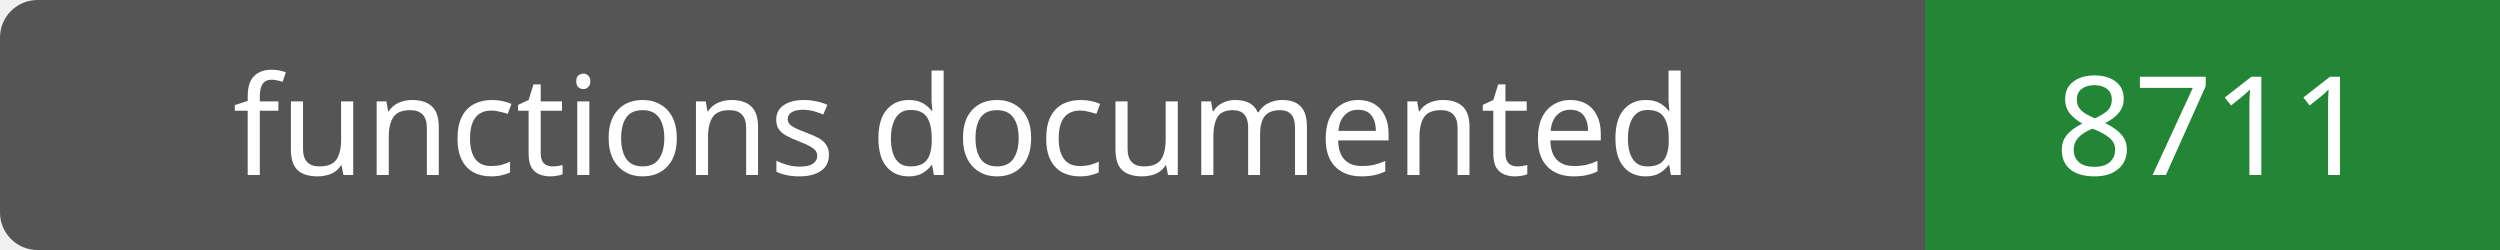
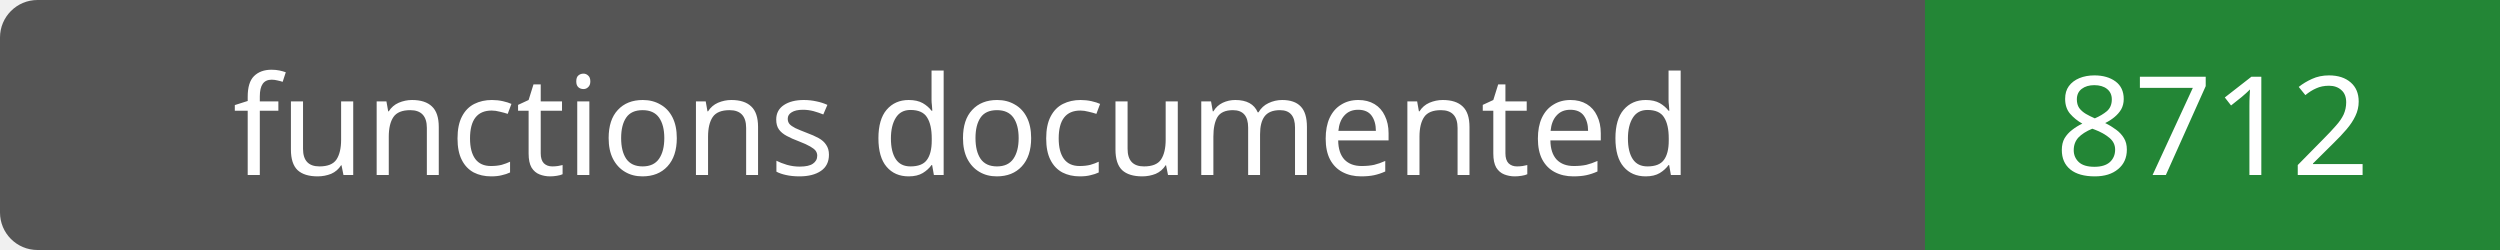
- <svg xmlns="http://www.w3.org/2000/svg" width="200" height="20" role="img" aria-label="functions documented: 8711">
+ <svg xmlns="http://www.w3.org/2000/svg" width="200" height="20" role="img" aria-label="functions documented: 8712">
  <rect width="200" height="20" rx="3" fill="#555" />
  <path fill="#238636" d="M154 0h46v20H154z" />
  <g fill="#fff" text-anchor="middle" font-family="Verdana,sans-serif" font-size="11">
    <text x="77.0" y="14">functions documented</text>
-     <text x="177.0" y="14">8711</text>
+     <text x="177.0" y="14">8712</text>
  </g>
</svg>
